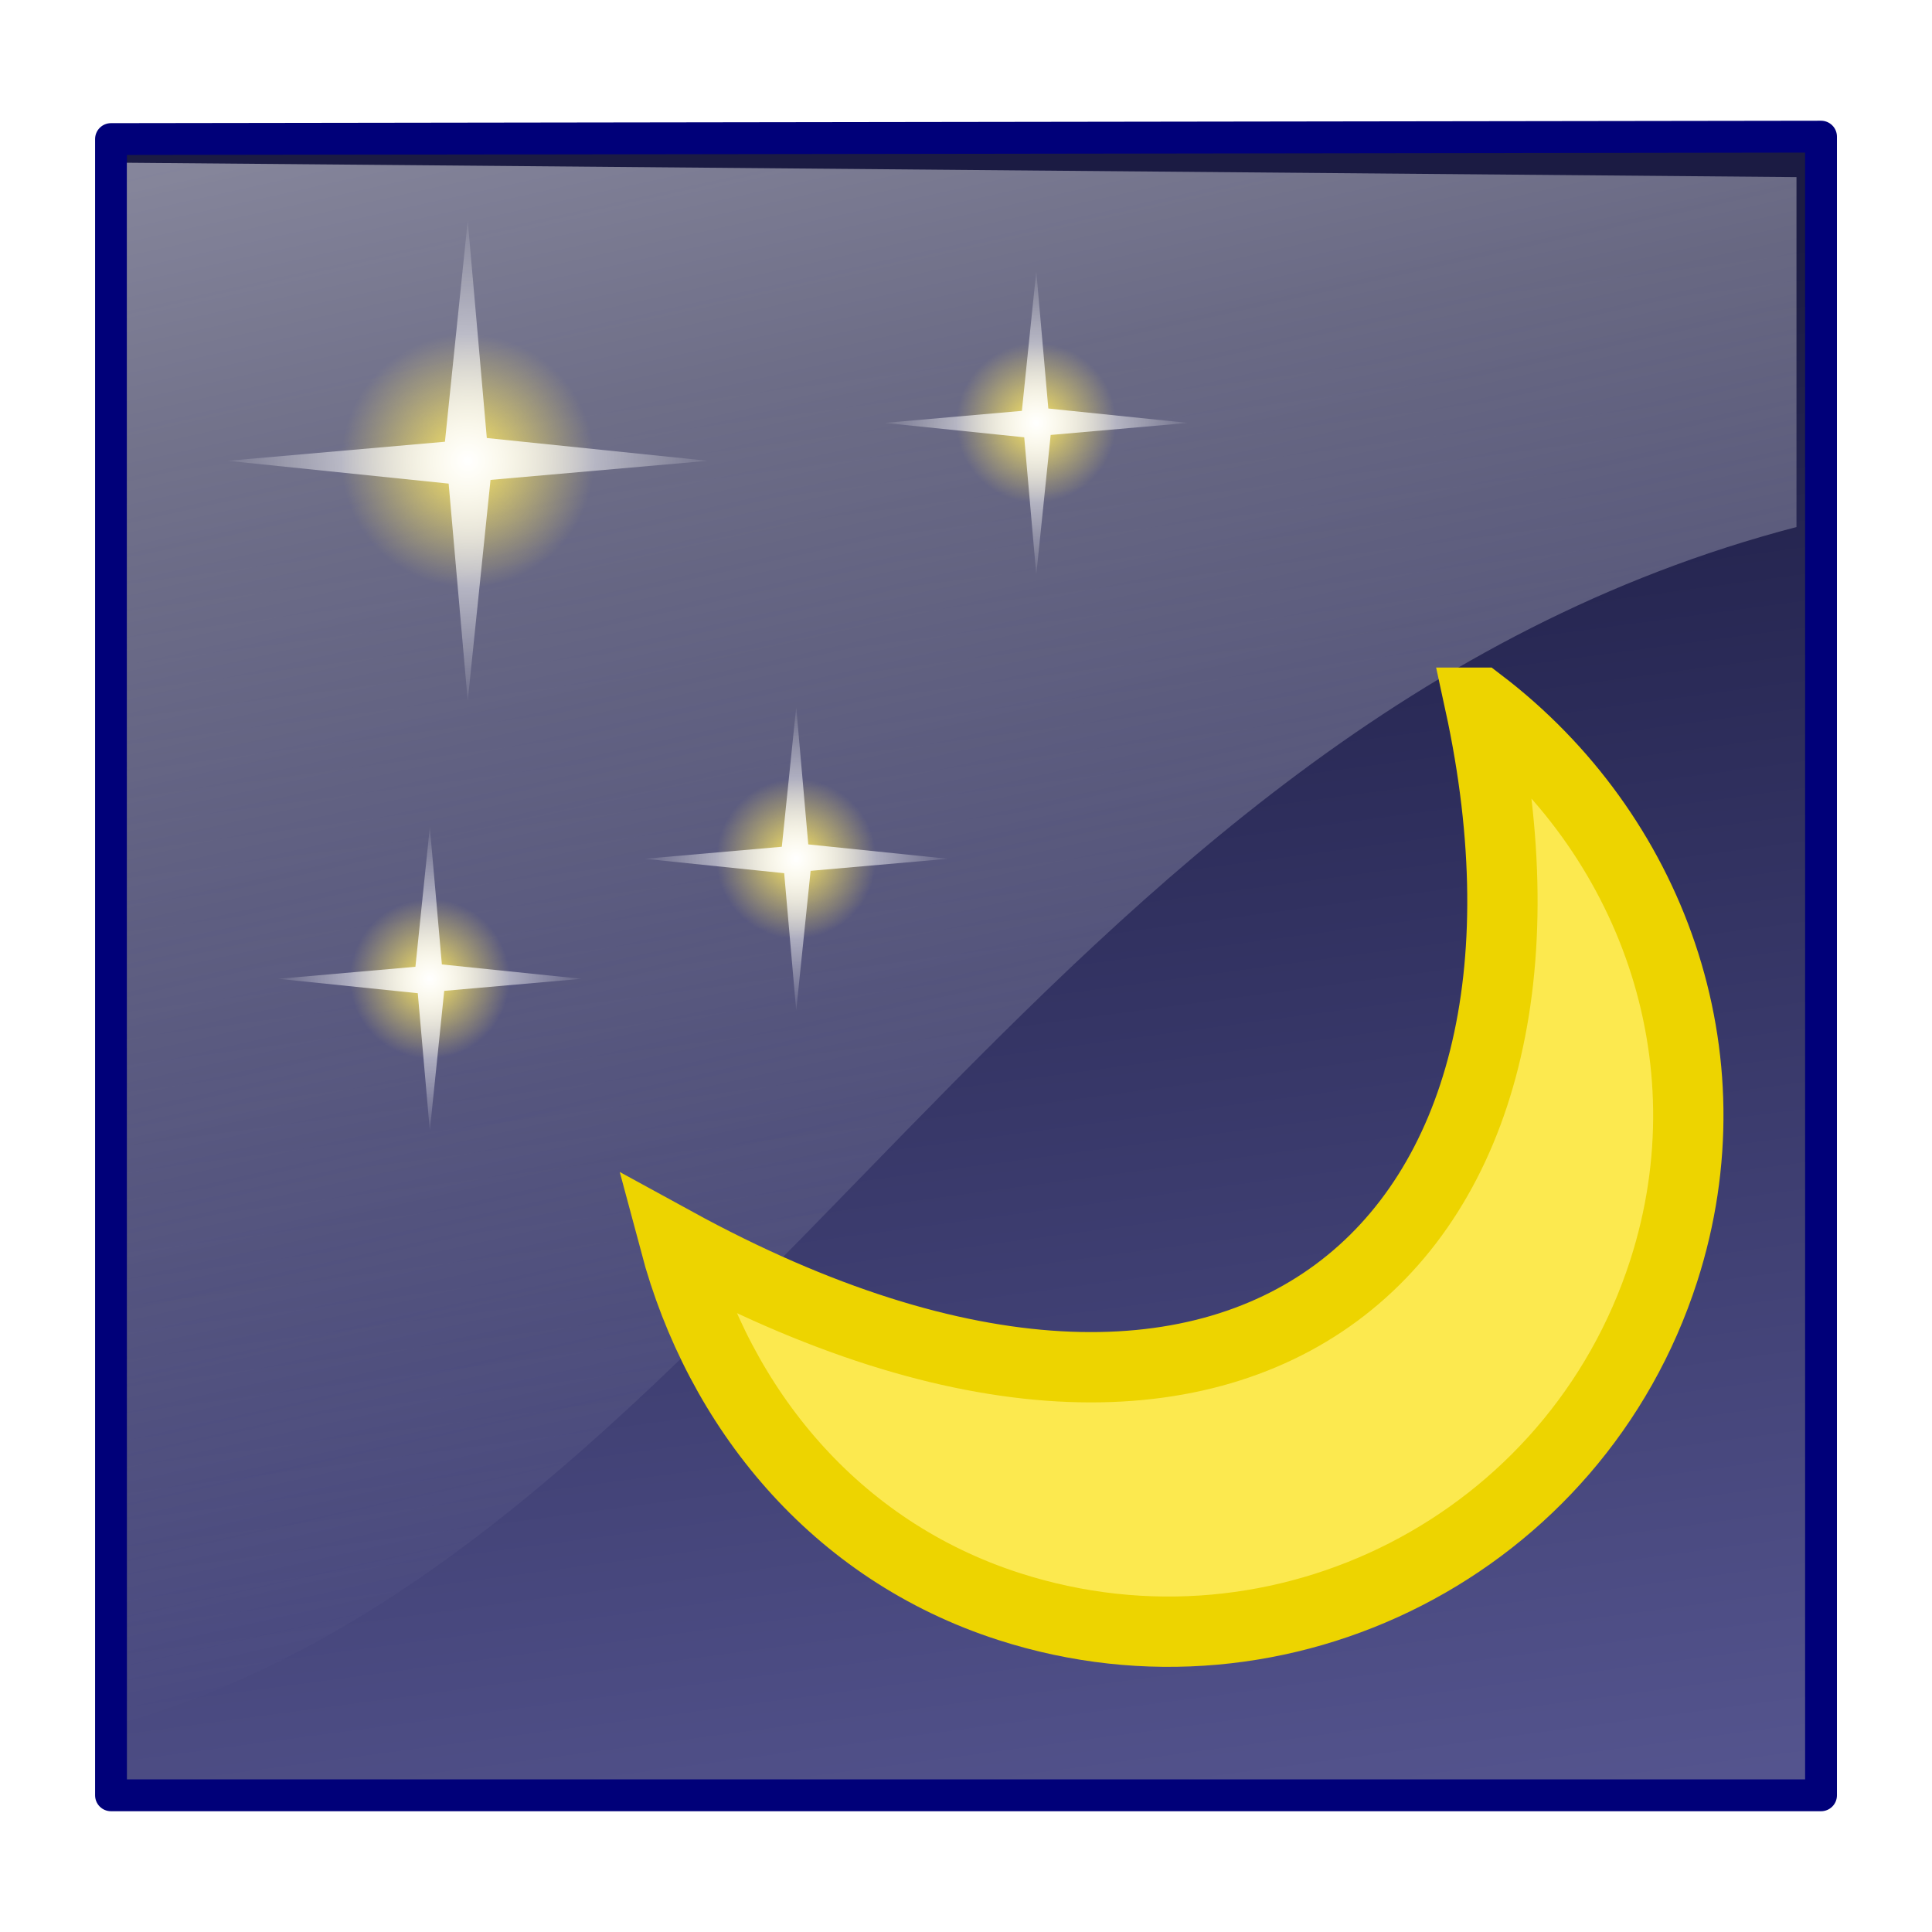
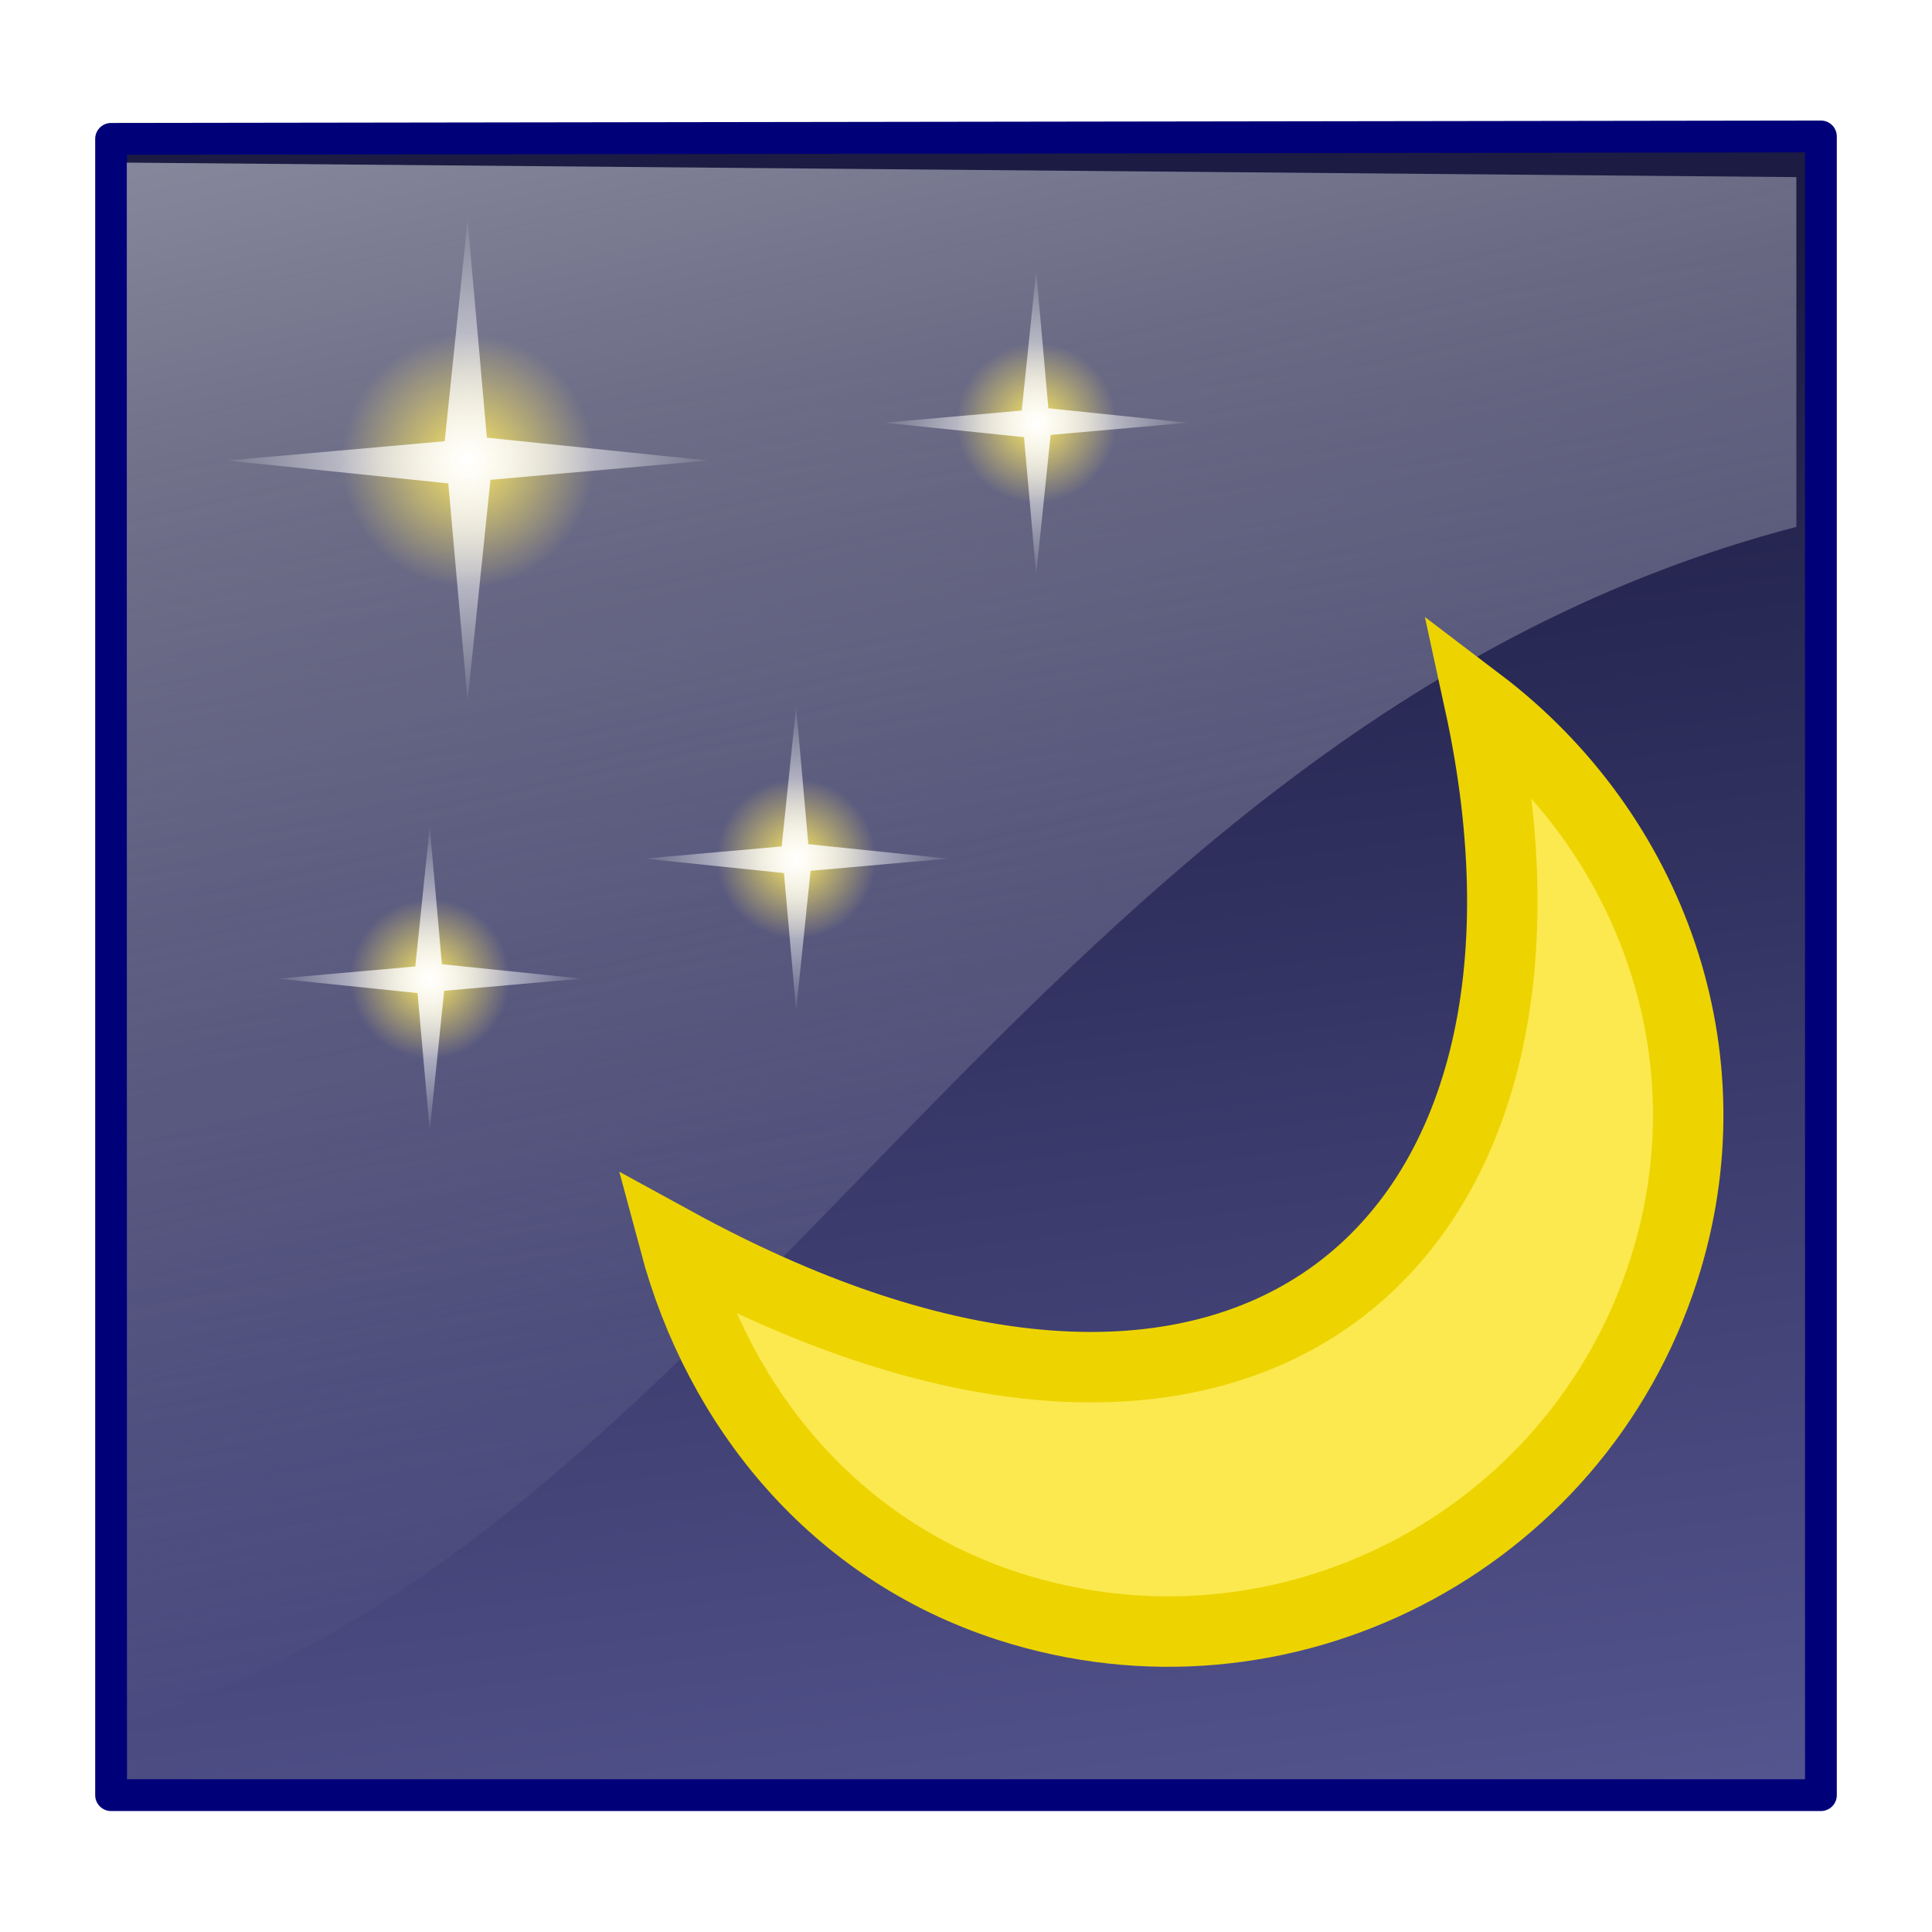
- <svg xmlns="http://www.w3.org/2000/svg" xmlns:xlink="http://www.w3.org/1999/xlink" width="48px" height="48px" id="svg2327" version="1.1">
+ <svg xmlns="http://www.w3.org/2000/svg" xmlns:xlink="http://www.w3.org/1999/xlink" width="48" height="48" id="svg2327" version="1.1">
  <defs id="defs3">
    <linearGradient id="linearGradient2541">
-       <stop style="stop-color:#fee964;stop-opacity:1;" offset="0" id="stop2543" />
-       <stop style="stop-color:#fee964;stop-opacity:0;" offset="1" id="stop2545" />
+       <stop offset="0" id="stop2543" style="stop-color:#fee964;stop-opacity:1" />
+       <stop offset="1" id="stop2545" style="stop-color:#fee964;stop-opacity:0" />
    </linearGradient>
    <linearGradient id="linearGradient2523">
-       <stop style="stop-color:#ffffff;stop-opacity:1;" offset="0" id="stop2525" />
-       <stop style="stop-color:#ffffff;stop-opacity:0;" offset="1" id="stop2527" />
+       <stop offset="0" id="stop2525" style="stop-color:#ffffff;stop-opacity:1" />
+       <stop offset="1" id="stop2527" style="stop-color:#ffffff;stop-opacity:0" />
    </linearGradient>
    <linearGradient id="linearGradient2675">
-       <stop id="stop2677" offset="0" style="stop-color:#5b5b97;stop-opacity:1;" />
-       <stop id="stop2679" offset="1" style="stop-color:#1b1b43;stop-opacity:1;" />
+       <stop id="stop2677" offset="0" style="stop-color:#5b5b97;stop-opacity:1" />
+       <stop id="stop2679" offset="1" style="stop-color:#1b1b43;stop-opacity:1" />
    </linearGradient>
    <linearGradient id="linearGradient2667">
-       <stop id="stop2669" offset="0" style="stop-color:#ffffff;stop-opacity:1;" />
-       <stop id="stop2671" offset="1" style="stop-color:#fcfcff;stop-opacity:0;" />
+       <stop id="stop2669" offset="0" style="stop-color:#ffffff;stop-opacity:1" />
+       <stop id="stop2671" offset="1" style="stop-color:#fcfcff;stop-opacity:0" />
    </linearGradient>
-     <linearGradient gradientUnits="userSpaceOnUse" y2="8.867" x2="16.316" y1="32.622" x1="19.15" gradientTransform="matrix(1.576025,0,0,1.764735,-0.5257366,-7.06799)" id="linearGradient2681" xlink:href="#linearGradient2675" />
-     <linearGradient xlink:href="#linearGradient2667" id="linearGradient2315" gradientUnits="userSpaceOnUse" gradientTransform="matrix(1.711515,0,0,1.672383,-1.260706,-7.06799)" x1="11.492" y1="1.654" x2="17.199" y2="26.729" />
-     <radialGradient xlink:href="#linearGradient2523" id="radialGradient2529" cx="13.612" cy="11.584" fx="13.612" fy="11.584" r="1.856" gradientUnits="userSpaceOnUse" gradientTransform="matrix(1.952381,0,0,1.952381,-12.96362,-11.03238)" />
-     <radialGradient xlink:href="#linearGradient2541" id="radialGradient2547" cx="16.087" cy="13.97" fx="16.087" fy="13.97" r="1.768" gradientUnits="userSpaceOnUse" />
-     <radialGradient xlink:href="#linearGradient2541" id="radialGradient2559" gradientUnits="userSpaceOnUse" cx="16.087" cy="13.97" fx="16.087" fy="13.97" r="1.768" />
-     <radialGradient xlink:href="#linearGradient2523" id="radialGradient2561" gradientUnits="userSpaceOnUse" gradientTransform="matrix(1.952381,0,0,1.952381,-12.96362,-11.03238)" cx="13.612" cy="11.584" fx="13.612" fy="11.584" r="1.856" />
-     <radialGradient xlink:href="#linearGradient2541" id="radialGradient2569" gradientUnits="userSpaceOnUse" cx="16.087" cy="13.97" fx="16.087" fy="13.97" r="1.768" />
-     <radialGradient xlink:href="#linearGradient2523" id="radialGradient2571" gradientUnits="userSpaceOnUse" gradientTransform="matrix(1.952381,0,0,1.952381,-12.96362,-11.03238)" cx="13.612" cy="11.584" fx="13.612" fy="11.584" r="1.856" />
-     <radialGradient xlink:href="#linearGradient2541" id="radialGradient2582" gradientUnits="userSpaceOnUse" cx="16.087" cy="13.97" fx="16.087" fy="13.97" r="1.768" />
-     <radialGradient xlink:href="#linearGradient2523" id="radialGradient2584" gradientUnits="userSpaceOnUse" gradientTransform="matrix(1.952381,0,0,1.952381,-12.96362,-11.03238)" cx="13.612" cy="11.584" fx="13.612" fy="11.584" r="1.856" />
+     <linearGradient gradientUnits="userSpaceOnUse" y2="8.87" x2="16.32" y1="32.62" x1="19.15" gradientTransform="matrix(1.576025,0,0,1.764735,-0.5257366,-7.06799)" id="linearGradient2681" xlink:href="#linearGradient2675" />
+     <linearGradient xlink:href="#linearGradient2667" id="linearGradient2315" gradientUnits="userSpaceOnUse" gradientTransform="matrix(1.711515,0,0,1.672383,-1.260706,-7.06799)" x1="11.49" y1="1.65" x2="17.2" y2="26.73" />
+     <radialGradient xlink:href="#linearGradient2523" id="radialGradient2529" cx="13.61" cy="11.58" fx="13.61" fy="11.58" r="1.86" gradientUnits="userSpaceOnUse" gradientTransform="matrix(1.952381,0,0,1.952381,-12.96362,-11.03238)" />
+     <radialGradient xlink:href="#linearGradient2541" id="radialGradient2547" cx="16.09" cy="13.97" fx="16.09" fy="13.97" r="1.77" gradientUnits="userSpaceOnUse" />
+     <radialGradient xlink:href="#linearGradient2541" id="radialGradient2559" gradientUnits="userSpaceOnUse" cx="16.09" cy="13.97" fx="16.09" fy="13.97" r="1.77" />
+     <radialGradient xlink:href="#linearGradient2523" id="radialGradient2561" gradientUnits="userSpaceOnUse" gradientTransform="matrix(1.952381,0,0,1.952381,-12.96362,-11.03238)" cx="13.61" cy="11.58" fx="13.61" fy="11.58" r="1.86" />
+     <radialGradient xlink:href="#linearGradient2541" id="radialGradient2569" gradientUnits="userSpaceOnUse" cx="16.09" cy="13.97" fx="16.09" fy="13.97" r="1.77" />
+     <radialGradient xlink:href="#linearGradient2523" id="radialGradient2571" gradientUnits="userSpaceOnUse" gradientTransform="matrix(1.952381,0,0,1.952381,-12.96362,-11.03238)" cx="13.61" cy="11.58" fx="13.61" fy="11.58" r="1.86" />
+     <radialGradient xlink:href="#linearGradient2541" id="radialGradient2582" gradientUnits="userSpaceOnUse" cx="16.09" cy="13.97" fx="16.09" fy="13.97" r="1.77" />
+     <radialGradient xlink:href="#linearGradient2523" id="radialGradient2584" gradientUnits="userSpaceOnUse" gradientTransform="matrix(1.952381,0,0,1.952381,-12.96362,-11.03238)" cx="13.61" cy="11.58" fx="13.61" fy="11.58" r="1.86" />
  </defs>
  <g id="layer1">
-     <path id="path2377" d="m 2.758,3.455 0,41.149 42.485,0 0,-41.209 z" style="fill:url(#linearGradient2681);fill-opacity:1;fill-rule:evenodd;stroke:#000079;stroke-width:0.791;stroke-linecap:butt;stroke-linejoin:round;stroke-miterlimit:4;stroke-dasharray:none;stroke-opacity:1" />
-     <path style="opacity:0.531;fill:url(#linearGradient2315);fill-opacity:1;fill-rule:evenodd;stroke:none;stroke-width:0.25pt;stroke-linecap:butt;stroke-linejoin:miter;stroke-opacity:1" d="m 3.151,4.043 0,38.724 C 18.408,38.286 25.663,18.049 44.633,13.094 l 0,-8.694 z" id="path2443" />
-     <path style="color:#000000;display:inline;overflow:visible;visibility:visible;opacity:1;fill:#fce94f;fill-opacity:1;fill-rule:nonzero;stroke:#edd400;stroke-width:1.747;stroke-linecap:butt;stroke-linejoin:miter;stroke-miterlimit:4;stroke-dasharray:none;stroke-dashoffset:0;stroke-opacity:1;marker:none;marker-start:none;marker-mid:none;marker-end:none" d="m 36.764,17.459 c 2.916,13.415 -5.746,21.205 -19.997,13.404 1.095,4.105 3.959,7.652 8.302,9.051 6.792,2.187 14.078,-1.549 16.266,-8.341 1.725,-5.358 -0.331,-10.886 -4.57,-14.114 z" id="path2317" />
+     <path id="path2377" d="m2.76 3.45 0 41.15 42.48 0 0-41.21z" style="fill-rule:evenodd;fill:url(#linearGradient2681);stroke-linejoin:round;stroke-miterlimit:4;stroke-width:0.79;stroke:#000079" />
+     <path d="m3.15 4.04 0 38.72C18.41 38.29 25.66 18.05 44.63 13.09l0-8.69z" id="path2443" style="fill-rule:evenodd;fill:url(#linearGradient2315);opacity:0.53" />
+     <path d="m36.76 17.46c2.92 13.42-5.75 21.2-20 13.4 1.1 4.11 3.96 7.65 8.3 9.05 6.79 2.19 14.08-1.55 16.27-8.34 1.73-5.36-0.33-10.89-4.57-14.11z" id="path2317" style="color:#000000;display:inline;fill-rule:nonzero;fill:#fce94f;overflow:visible;stroke-miterlimit:4;stroke-width:1.75;stroke:#edd400" />
    <g id="g2549" transform="matrix(1.775673,0,0,1.775673,-12.54982,-9.12065)">
-       <circle transform="translate(-2.474874,-2.386485)" id="path2531" style="color:#000000;display:inline;overflow:visible;visibility:visible;opacity:1;fill:url(#radialGradient2547);fill-opacity:1;fill-rule:nonzero;stroke:none;stroke-width:2;stroke-linecap:butt;stroke-linejoin:miter;stroke-miterlimit:4;stroke-dasharray:none;stroke-dashoffset:0;stroke-opacity:1;marker:none;marker-start:none;marker-mid:none;marker-end:none" cx="16.087" cy="13.97" r="1.768" />
-       <path d="m 16.971,11.584 -3.04,0.267 -0.319,3.092 -0.267,-3.04 -3.092,-0.319 3.04,-0.267 0.319,-3.092 0.267,3.04 z" id="path3195" style="color:#000000;display:inline;overflow:visible;visibility:visible;opacity:1;fill:url(#radialGradient2529);fill-opacity:1;fill-rule:nonzero;stroke:none;stroke-width:1;stroke-linecap:butt;stroke-linejoin:miter;stroke-miterlimit:4;stroke-dasharray:none;stroke-dashoffset:0;stroke-opacity:1;marker:none;marker-start:none;marker-mid:none;marker-end:none" />
+       <circle transform="translate(-2.474874,-2.386485)" id="path2531" cx="16.09" cy="13.97" r="1.77" style="color:#000000;display:inline;fill-rule:nonzero;fill:url(#radialGradient2547);overflow:visible" />
+       <path d="m16.97 11.58-3.04 0.27-0.32 3.09-0.27-3.04-3.09-0.32 3.04-0.27 0.32-3.09 0.27 3.04z" id="path3195" style="color:#000000;display:inline;fill-rule:nonzero;fill:url(#radialGradient2529);overflow:visible" />
    </g>
    <g id="g2553" transform="matrix(1.121478,0,0,1.121478,10.48035,-2.484144)">
-       <circle style="color:#000000;display:inline;overflow:visible;visibility:visible;opacity:1;fill:url(#radialGradient2559);fill-opacity:1;fill-rule:nonzero;stroke:none;stroke-width:2;stroke-linecap:butt;stroke-linejoin:miter;stroke-miterlimit:4;stroke-dasharray:none;stroke-dashoffset:0;stroke-opacity:1;marker:none;marker-start:none;marker-mid:none;marker-end:none" id="path2555" transform="translate(-2.474874,-2.386485)" cx="16.087" cy="13.97" r="1.768" />
-       <path style="color:#000000;display:inline;overflow:visible;visibility:visible;opacity:1;fill:url(#radialGradient2561);fill-opacity:1;fill-rule:nonzero;stroke:none;stroke-width:1;stroke-linecap:butt;stroke-linejoin:miter;stroke-miterlimit:4;stroke-dasharray:none;stroke-dashoffset:0;stroke-opacity:1;marker:none;marker-start:none;marker-mid:none;marker-end:none" id="path2557" d="m 16.971,11.584 -3.04,0.267 -0.319,3.092 -0.267,-3.04 -3.092,-0.319 3.04,-0.267 0.319,-3.092 0.267,3.04 z" />
+       <circle id="path2555" transform="translate(-2.474874,-2.386485)" cx="16.09" cy="13.97" r="1.77" style="color:#000000;display:inline;fill-rule:nonzero;fill:url(#radialGradient2559);overflow:visible" />
+       <path id="path2557" d="m16.97 11.58-3.04 0.27-0.32 3.09-0.27-3.04-3.09-0.32 3.04-0.27 0.32-3.09 0.27 3.04z" style="color:#000000;display:inline;fill-rule:nonzero;fill:url(#radialGradient2561);overflow:visible" />
    </g>
    <g transform="matrix(1.121478,0,0,1.121478,4.516299,8.345322)" id="g2563">
-       <circle transform="translate(-2.474874,-2.386485)" id="path2565" style="color:#000000;display:inline;overflow:visible;visibility:visible;opacity:1;fill:url(#radialGradient2569);fill-opacity:1;fill-rule:nonzero;stroke:none;stroke-width:2;stroke-linecap:butt;stroke-linejoin:miter;stroke-miterlimit:4;stroke-dasharray:none;stroke-dashoffset:0;stroke-opacity:1;marker:none;marker-start:none;marker-mid:none;marker-end:none" cx="16.087" cy="13.97" r="1.768" />
-       <path d="m 16.971,11.584 -3.04,0.267 -0.319,3.092 -0.267,-3.04 -3.092,-0.319 3.04,-0.267 0.319,-3.092 0.267,3.04 z" id="path2567" style="color:#000000;display:inline;overflow:visible;visibility:visible;opacity:1;fill:url(#radialGradient2571);fill-opacity:1;fill-rule:nonzero;stroke:none;stroke-width:1;stroke-linecap:butt;stroke-linejoin:miter;stroke-miterlimit:4;stroke-dasharray:none;stroke-dashoffset:0;stroke-opacity:1;marker:none;marker-start:none;marker-mid:none;marker-end:none" />
+       <circle transform="translate(-2.474874,-2.386485)" id="path2565" cx="16.09" cy="13.97" r="1.77" style="color:#000000;display:inline;fill-rule:nonzero;fill:url(#radialGradient2569);overflow:visible" />
+       <path d="m16.97 11.58-3.04 0.27-0.32 3.09-0.27-3.04-3.09-0.32 3.04-0.27 0.32-3.09 0.27 3.04z" id="path2567" style="color:#000000;display:inline;fill-rule:nonzero;fill:url(#radialGradient2571);overflow:visible" />
    </g>
    <g id="g2576" transform="matrix(1.121478,0,0,1.121478,-4.586732,11.32734)">
-       <circle style="color:#000000;display:inline;overflow:visible;visibility:visible;opacity:1;fill:url(#radialGradient2582);fill-opacity:1;fill-rule:nonzero;stroke:none;stroke-width:2;stroke-linecap:butt;stroke-linejoin:miter;stroke-miterlimit:4;stroke-dasharray:none;stroke-dashoffset:0;stroke-opacity:1;marker:none;marker-start:none;marker-mid:none;marker-end:none" id="path2578" transform="translate(-2.474874,-2.386485)" cx="16.087" cy="13.97" r="1.768" />
-       <path style="color:#000000;display:inline;overflow:visible;visibility:visible;opacity:1;fill:url(#radialGradient2584);fill-opacity:1;fill-rule:nonzero;stroke:none;stroke-width:1;stroke-linecap:butt;stroke-linejoin:miter;stroke-miterlimit:4;stroke-dasharray:none;stroke-dashoffset:0;stroke-opacity:1;marker:none;marker-start:none;marker-mid:none;marker-end:none" id="path2580" d="m 16.971,11.584 -3.04,0.267 -0.319,3.092 -0.267,-3.04 -3.092,-0.319 3.04,-0.267 0.319,-3.092 0.267,3.04 z" />
+       <circle id="path2578" transform="translate(-2.474874,-2.386485)" cx="16.09" cy="13.97" r="1.77" style="color:#000000;display:inline;fill-rule:nonzero;fill:url(#radialGradient2582);overflow:visible" />
+       <path id="path2580" d="m16.97 11.58-3.04 0.27-0.32 3.09-0.27-3.04-3.09-0.32 3.04-0.27 0.32-3.09 0.27 3.04z" style="color:#000000;display:inline;fill-rule:nonzero;fill:url(#radialGradient2584);overflow:visible" />
    </g>
  </g>
</svg>
